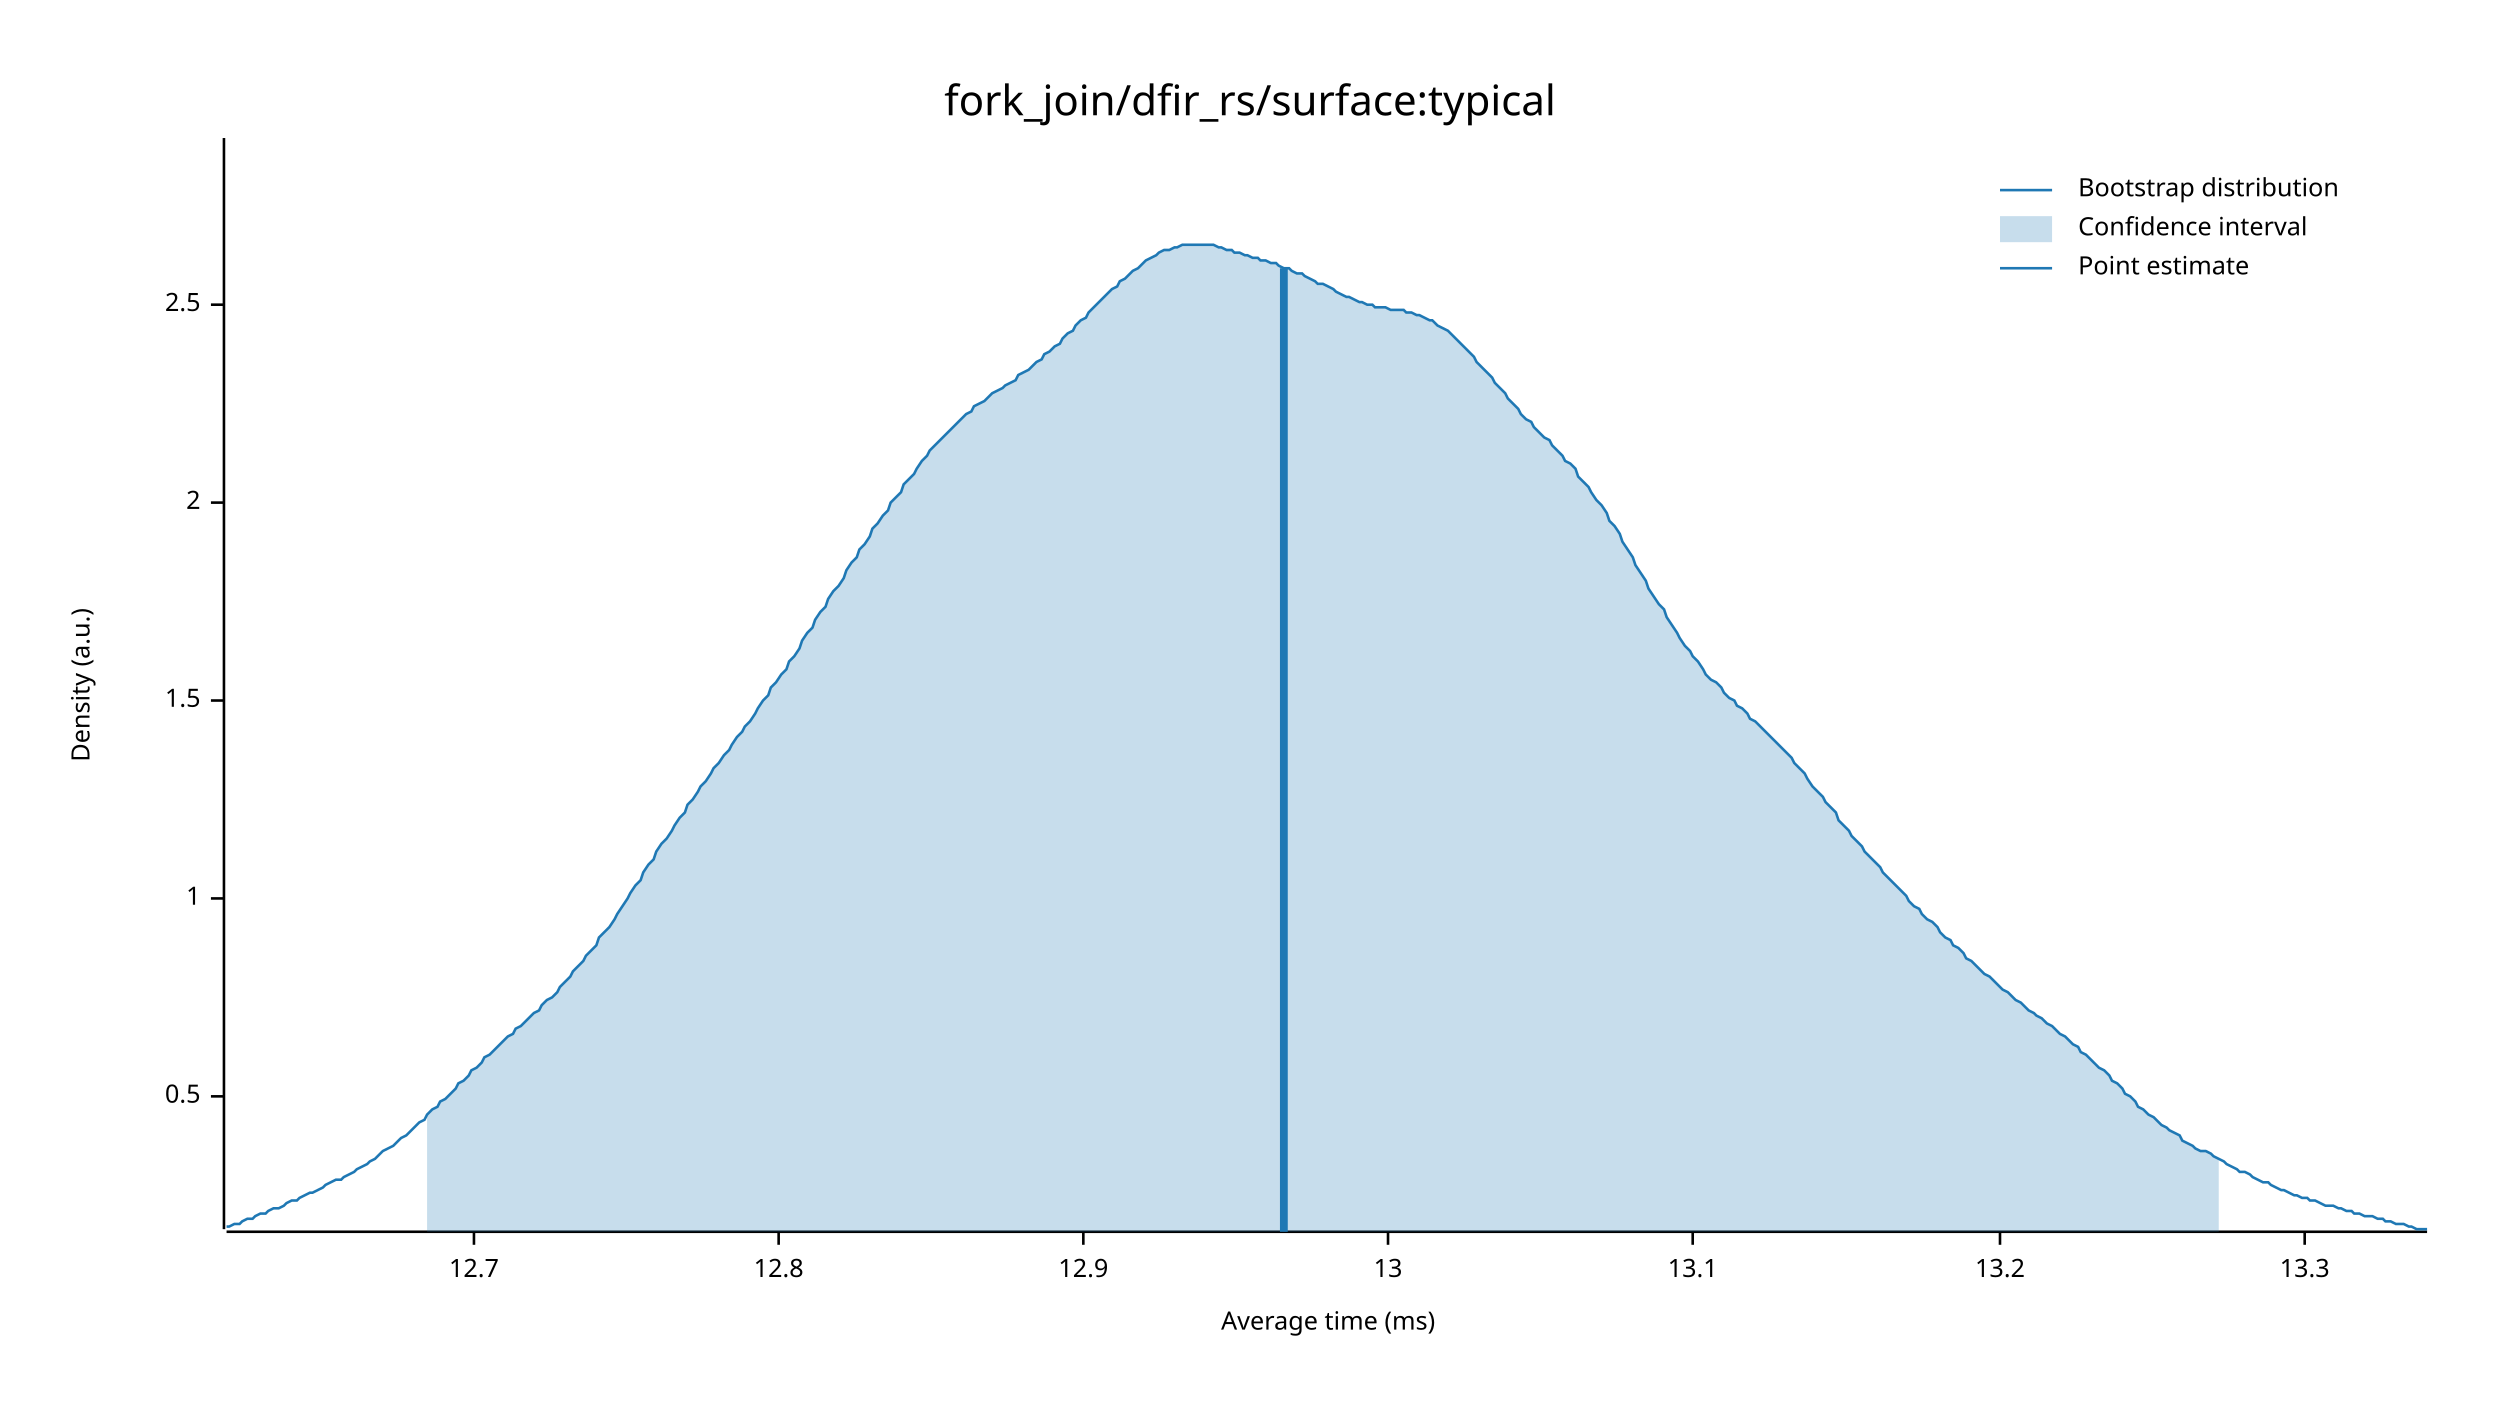
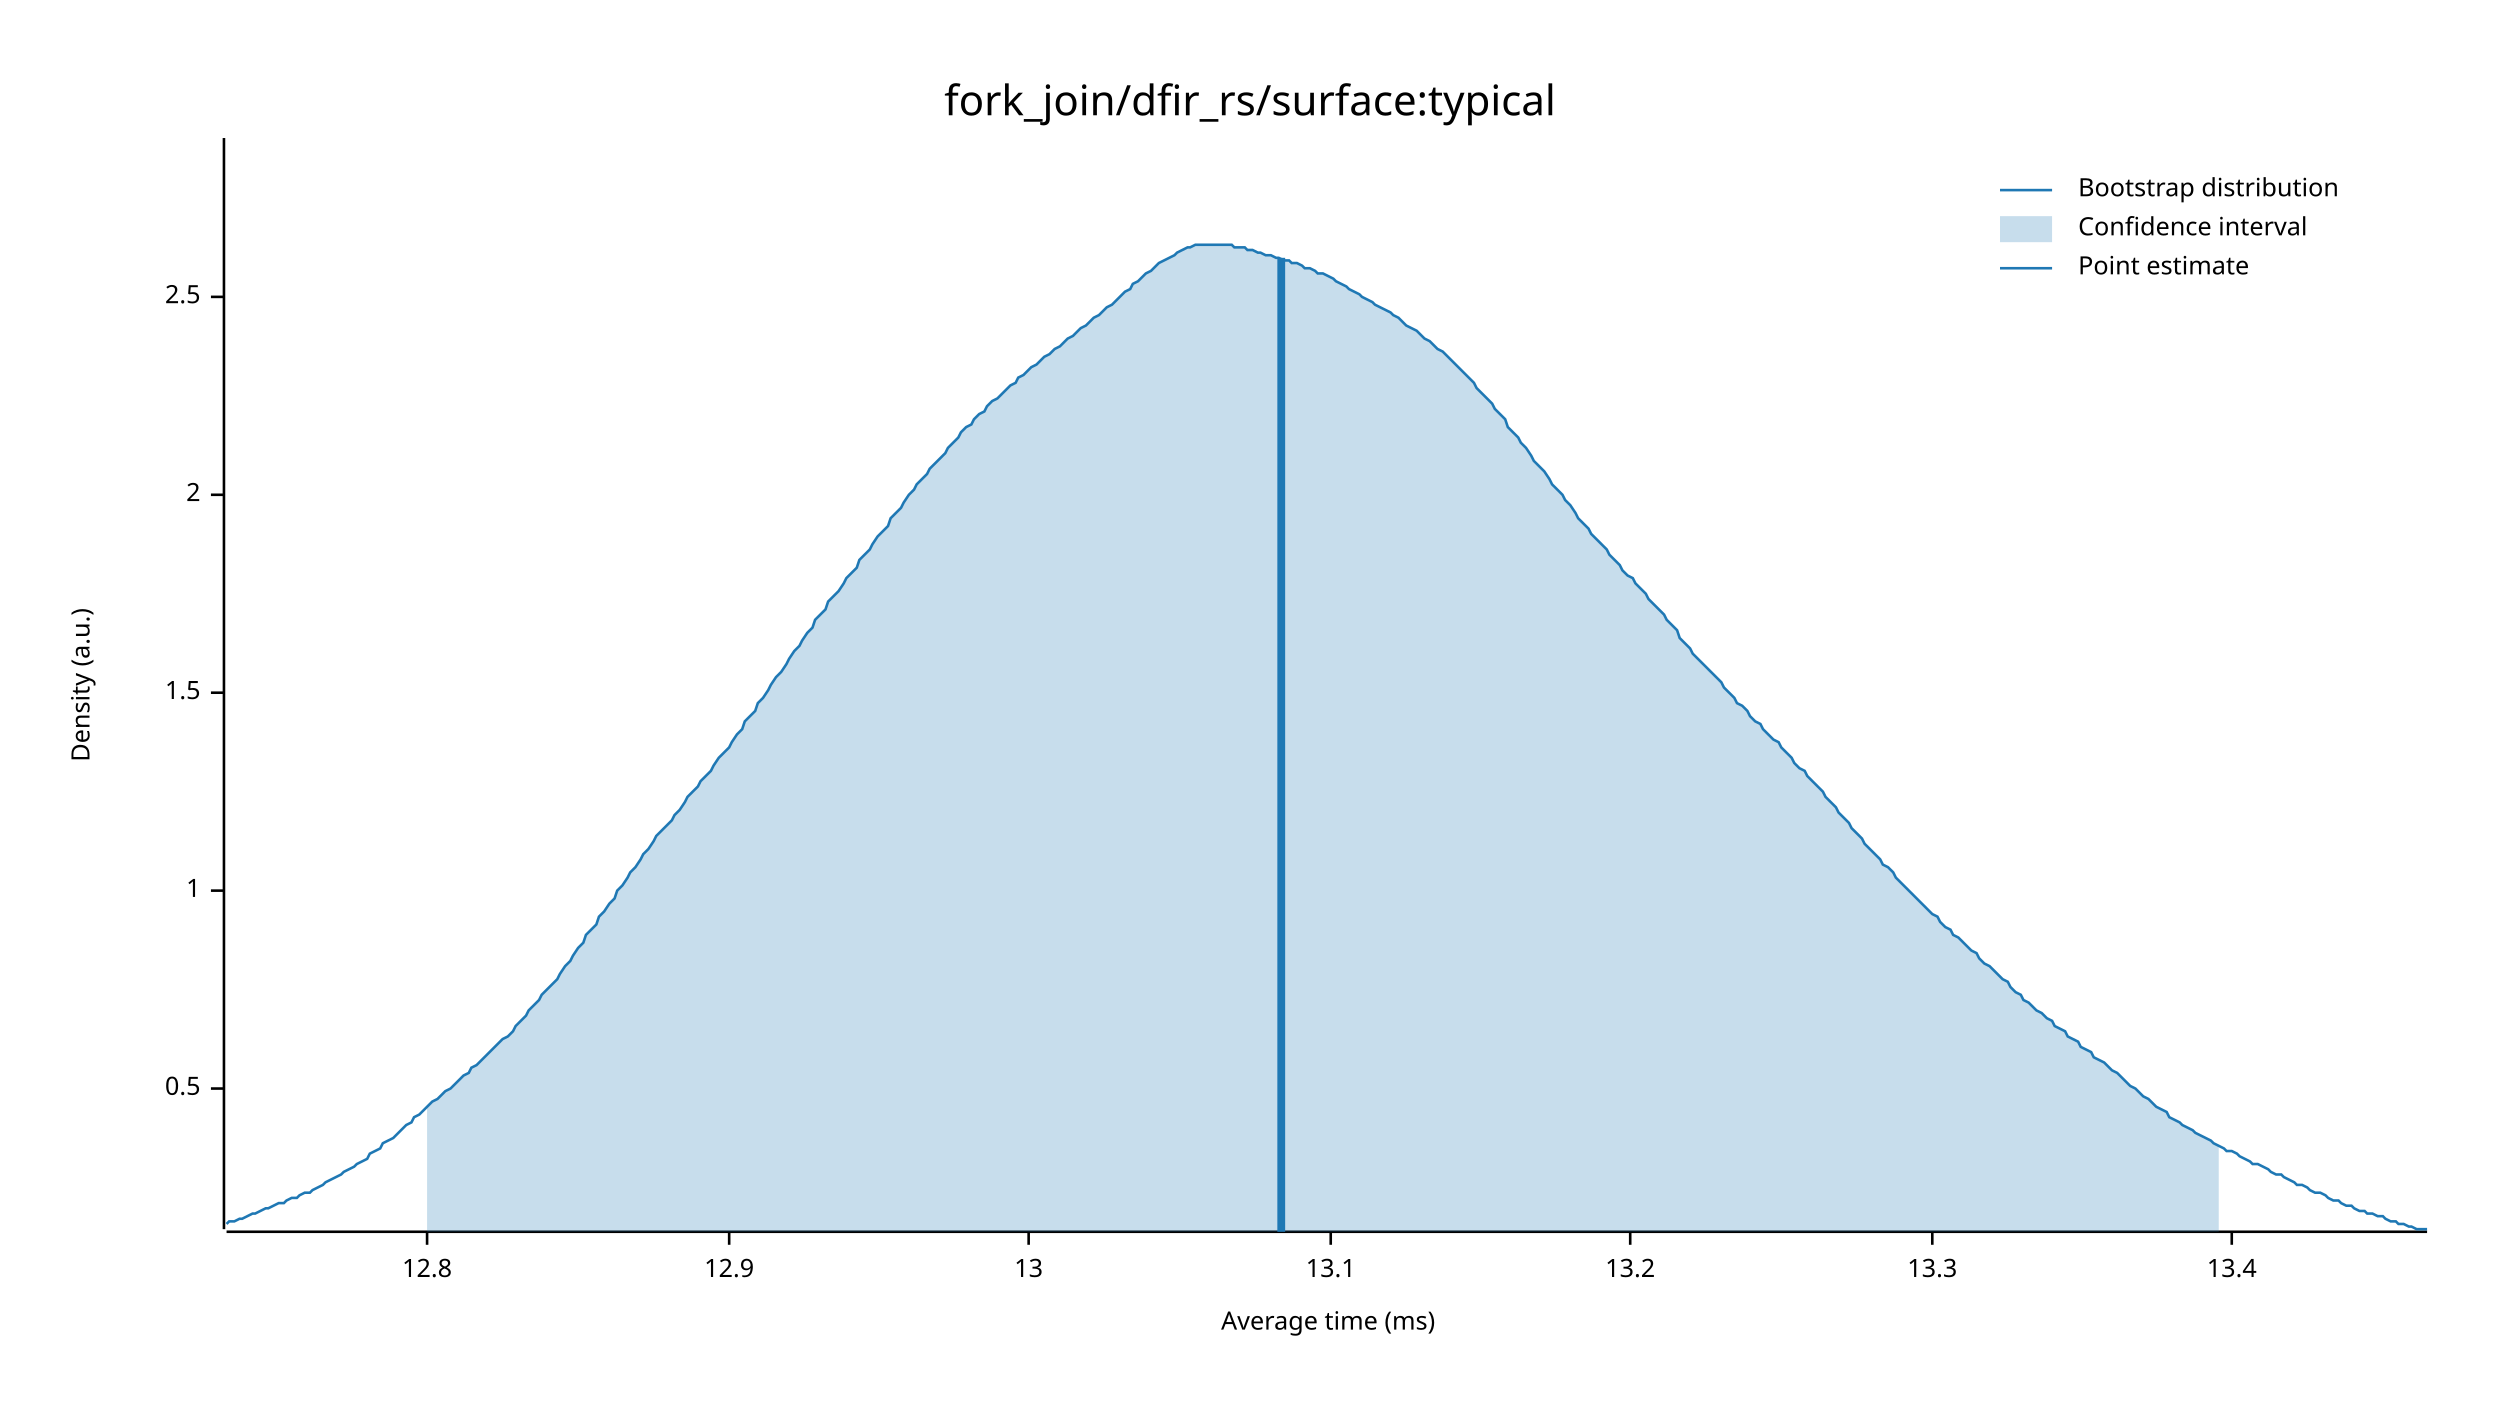
<svg xmlns="http://www.w3.org/2000/svg" width="960" height="540" viewBox="0 0 960 540">
  <text x="480" y="32" dy="0.76em" text-anchor="middle" font-family="sans-serif" font-size="16.129" opacity="1" fill="#000000">
fork_join/dfir_rs/surface:typical
</text>
  <text x="27" y="263" dy="0.76em" text-anchor="middle" font-family="sans-serif" font-size="9.677" opacity="1" fill="#000000" transform="rotate(270, 27, 263)">
Density (a.u.)
</text>
  <text x="510" y="513" dy="-0.5ex" text-anchor="middle" font-family="sans-serif" font-size="9.677" opacity="1" fill="#000000">
Average time (ms)
</text>
  <polyline fill="none" opacity="1" stroke="#000000" stroke-width="1" points="86,53 86,472 " />
-   <text x="77" y="421" dy="0.5ex" text-anchor="end" font-family="sans-serif" font-size="9.677" opacity="1" fill="#000000">
+   <text x="77" y="418" dy="0.5ex" text-anchor="end" font-family="sans-serif" font-size="9.677" opacity="1" fill="#000000">
0.5
</text>
-   <polyline fill="none" opacity="1" stroke="#000000" stroke-width="1" points="81,421 86,421 " />
-   <text x="77" y="345" dy="0.5ex" text-anchor="end" font-family="sans-serif" font-size="9.677" opacity="1" fill="#000000">
+   <polyline fill="none" opacity="1" stroke="#000000" stroke-width="1" points="81,418 86,418 " />
+   <text x="77" y="342" dy="0.5ex" text-anchor="end" font-family="sans-serif" font-size="9.677" opacity="1" fill="#000000">
1
</text>
-   <polyline fill="none" opacity="1" stroke="#000000" stroke-width="1" points="81,345 86,345 " />
-   <text x="77" y="269" dy="0.5ex" text-anchor="end" font-family="sans-serif" font-size="9.677" opacity="1" fill="#000000">
+   <polyline fill="none" opacity="1" stroke="#000000" stroke-width="1" points="81,342 86,342 " />
+   <text x="77" y="266" dy="0.5ex" text-anchor="end" font-family="sans-serif" font-size="9.677" opacity="1" fill="#000000">
1.5
</text>
-   <polyline fill="none" opacity="1" stroke="#000000" stroke-width="1" points="81,269 86,269 " />
-   <text x="77" y="193" dy="0.5ex" text-anchor="end" font-family="sans-serif" font-size="9.677" opacity="1" fill="#000000">
+   <polyline fill="none" opacity="1" stroke="#000000" stroke-width="1" points="81,266 86,266 " />
+   <text x="77" y="190" dy="0.5ex" text-anchor="end" font-family="sans-serif" font-size="9.677" opacity="1" fill="#000000">
2
</text>
-   <polyline fill="none" opacity="1" stroke="#000000" stroke-width="1" points="81,193 86,193 " />
-   <text x="77" y="117" dy="0.5ex" text-anchor="end" font-family="sans-serif" font-size="9.677" opacity="1" fill="#000000">
+   <polyline fill="none" opacity="1" stroke="#000000" stroke-width="1" points="81,190 86,190 " />
+   <text x="77" y="114" dy="0.5ex" text-anchor="end" font-family="sans-serif" font-size="9.677" opacity="1" fill="#000000">
2.5
</text>
-   <polyline fill="none" opacity="1" stroke="#000000" stroke-width="1" points="81,117 86,117 " />
+   <polyline fill="none" opacity="1" stroke="#000000" stroke-width="1" points="81,114 86,114 " />
  <polyline fill="none" opacity="1" stroke="#000000" stroke-width="1" points="87,473 932,473 " />
-   <text x="182" y="483" dy="0.76em" text-anchor="middle" font-family="sans-serif" font-size="9.677" opacity="1" fill="#000000">
- 12.7
- </text>
-   <polyline fill="none" opacity="1" stroke="#000000" stroke-width="1" points="182,473 182,478 " />
-   <text x="299" y="483" dy="0.76em" text-anchor="middle" font-family="sans-serif" font-size="9.677" opacity="1" fill="#000000">
+   <text x="164" y="483" dy="0.76em" text-anchor="middle" font-family="sans-serif" font-size="9.677" opacity="1" fill="#000000">
12.8
</text>
-   <polyline fill="none" opacity="1" stroke="#000000" stroke-width="1" points="299,473 299,478 " />
-   <text x="416" y="483" dy="0.76em" text-anchor="middle" font-family="sans-serif" font-size="9.677" opacity="1" fill="#000000">
+   <polyline fill="none" opacity="1" stroke="#000000" stroke-width="1" points="164,473 164,478 " />
+   <text x="280" y="483" dy="0.76em" text-anchor="middle" font-family="sans-serif" font-size="9.677" opacity="1" fill="#000000">
12.9
</text>
-   <polyline fill="none" opacity="1" stroke="#000000" stroke-width="1" points="416,473 416,478 " />
-   <text x="533" y="483" dy="0.76em" text-anchor="middle" font-family="sans-serif" font-size="9.677" opacity="1" fill="#000000">
+   <polyline fill="none" opacity="1" stroke="#000000" stroke-width="1" points="280,473 280,478 " />
+   <text x="395" y="483" dy="0.76em" text-anchor="middle" font-family="sans-serif" font-size="9.677" opacity="1" fill="#000000">
13
</text>
-   <polyline fill="none" opacity="1" stroke="#000000" stroke-width="1" points="533,473 533,478 " />
-   <text x="650" y="483" dy="0.76em" text-anchor="middle" font-family="sans-serif" font-size="9.677" opacity="1" fill="#000000">
+   <polyline fill="none" opacity="1" stroke="#000000" stroke-width="1" points="395,473 395,478 " />
+   <text x="511" y="483" dy="0.76em" text-anchor="middle" font-family="sans-serif" font-size="9.677" opacity="1" fill="#000000">
13.1
</text>
-   <polyline fill="none" opacity="1" stroke="#000000" stroke-width="1" points="650,473 650,478 " />
-   <text x="768" y="483" dy="0.76em" text-anchor="middle" font-family="sans-serif" font-size="9.677" opacity="1" fill="#000000">
+   <polyline fill="none" opacity="1" stroke="#000000" stroke-width="1" points="511,473 511,478 " />
+   <text x="626" y="483" dy="0.76em" text-anchor="middle" font-family="sans-serif" font-size="9.677" opacity="1" fill="#000000">
13.2
</text>
-   <polyline fill="none" opacity="1" stroke="#000000" stroke-width="1" points="768,473 768,478 " />
-   <text x="885" y="483" dy="0.76em" text-anchor="middle" font-family="sans-serif" font-size="9.677" opacity="1" fill="#000000">
+   <polyline fill="none" opacity="1" stroke="#000000" stroke-width="1" points="626,473 626,478 " />
+   <text x="742" y="483" dy="0.76em" text-anchor="middle" font-family="sans-serif" font-size="9.677" opacity="1" fill="#000000">
13.3
</text>
-   <polyline fill="none" opacity="1" stroke="#000000" stroke-width="1" points="885,473 885,478 " />
-   <polyline fill="none" opacity="1" stroke="#1F78B4" stroke-width="1" points="87,471 88,471 90,470 92,470 93,469 95,468 97,468 98,467 100,466 102,466 103,465 105,464 107,464 109,463 110,462 112,461 114,461 115,460 117,459 119,458 120,458 122,457 124,456 125,455 127,454 129,453 131,453 132,452 134,451 136,450 137,449 139,448 141,447 142,446 144,445 146,443 147,442 149,441 151,440 153,438 154,437 156,436 158,434 159,433 161,431 163,430 164,428 166,426 168,425 169,423 171,422 173,420 175,418 176,416 178,415 180,413 181,411 183,410 185,408 186,406 188,405 190,403 191,402 193,400 195,398 197,397 198,395 200,394 202,392 203,391 205,389 207,388 208,386 210,384 212,383 214,381 215,379 217,377 219,375 220,373 222,371 224,369 225,367 227,365 229,363 230,360 232,358 234,356 236,353 237,351 239,348 241,345 242,343 244,340 246,338 247,335 249,332 251,330 252,327 254,324 256,322 258,319 259,317 261,314 263,312 264,309 266,307 268,304 269,302 271,300 273,297 274,295 276,293 278,290 280,288 281,286 283,283 285,281 286,279 288,277 290,274 291,272 293,269 295,267 296,264 298,262 300,259 302,257 303,254 305,252 307,249 308,246 310,243 312,241 313,238 315,235 317,233 318,230 320,227 322,225 324,222 325,219 327,216 329,214 330,211 332,209 334,206 335,203 337,201 339,198 341,196 342,193 344,191 346,189 347,186 349,184 351,182 352,180 354,177 356,175 357,173 359,171 361,169 363,167 364,166 366,164 368,162 369,161 371,159 373,158 374,156 376,155 378,154 379,153 381,151 383,150 385,149 386,148 388,147 390,146 391,144 393,143 395,142 396,141 398,139 400,138 401,136 403,135 405,133 407,132 408,130 410,128 412,127 413,125 415,123 417,122 418,120 420,118 422,116 423,115 425,113 427,111 429,110 430,108 432,107 434,105 435,104 437,103 439,101 440,100 442,99 444,98 445,97 447,96 449,96 451,95 452,95 454,94 456,94 457,94 459,94 461,94 462,94 464,94 466,94 468,95 469,95 471,96 473,96 474,97 476,97 478,98 479,98 481,99 483,99 484,100 486,100 488,101 490,101 491,102 493,103 495,103 496,104 498,105 500,105 501,106 503,107 505,108 506,109 508,109 510,110 512,111 513,112 515,113 517,114 518,114 520,115 522,116 523,116 525,117 527,117 528,118 530,118 532,118 534,119 535,119 537,119 539,119 540,120 542,120 544,121 545,121 547,122 549,123 550,123 552,125 554,126 556,127 557,128 559,130 561,132 562,133 564,135 566,137 567,139 569,141 571,143 573,145 574,147 576,149 578,151 579,153 581,155 583,157 584,159 586,161 588,162 589,164 591,166 593,168 595,169 596,171 598,173 600,175 601,177 603,178 605,180 606,183 608,185 610,187 611,189 613,192 615,194 617,197 618,200 620,202 622,205 623,208 625,211 627,214 628,217 630,220 632,223 633,226 635,229 637,232 639,234 640,237 642,240 644,243 645,245 647,248 649,250 650,252 652,254 654,257 655,259 657,261 659,262 661,264 662,266 664,268 666,269 667,271 669,272 671,274 672,276 674,277 676,279 677,280 679,282 681,284 683,286 684,287 686,289 688,291 689,293 691,295 693,297 694,299 696,302 698,304 700,306 701,308 703,310 705,312 706,315 708,317 710,319 711,321 713,323 715,325 716,327 718,329 720,331 722,333 723,335 725,337 727,339 728,340 730,342 732,344 733,346 735,348 737,349 738,351 740,353 742,354 744,356 745,358 747,360 749,361 750,363 752,364 754,366 755,368 757,369 759,371 760,372 762,374 764,375 766,377 767,378 769,380 771,381 772,382 774,384 776,385 777,386 779,388 781,389 782,390 784,391 786,393 788,394 789,395 791,397 793,398 794,399 796,401 798,402 799,404 801,405 803,407 804,408 806,410 808,411 810,413 811,415 813,416 815,418 816,420 818,421 820,423 821,425 823,426 825,428 827,429 828,430 830,432 832,433 833,434 835,435 837,436 838,438 840,439 842,440 843,441 845,442 847,442 849,443 850,444 852,445 854,446 855,447 857,448 859,449 860,450 862,450 864,451 865,452 867,453 869,454 871,454 872,455 874,456 876,457 877,457 879,458 881,459 882,459 884,460 886,460 887,461 889,461 891,462 893,463 894,463 896,463 898,464 899,464 901,465 903,465 904,466 906,466 908,467 909,467 911,467 913,468 915,468 916,469 918,469 920,470 921,470 923,470 925,471 926,471 928,472 930,472 932,472 " />
-   <polygon opacity="0.25" fill="#1F78B4" points="164,428 166,426 168,425 169,423 171,422 173,420 175,418 176,416 178,415 180,413 181,411 183,410 185,408 186,406 188,405 190,403 191,402 193,400 195,398 197,397 198,395 200,394 202,392 203,391 205,389 207,388 208,386 210,384 212,383 214,381 215,379 217,377 219,375 220,373 222,371 224,369 225,367 227,365 229,363 230,360 232,358 234,356 236,353 237,351 239,348 241,345 242,343 244,340 246,338 247,335 249,332 251,330 252,327 254,324 256,322 258,319 259,317 261,314 263,312 264,309 266,307 268,304 269,302 271,300 273,297 274,295 276,293 278,290 280,288 281,286 283,283 285,281 286,279 288,277 290,274 291,272 293,269 295,267 296,264 298,262 300,259 302,257 303,254 305,252 307,249 308,246 310,243 312,241 313,238 315,235 317,233 318,230 320,227 322,225 324,222 325,219 327,216 329,214 330,211 332,209 334,206 335,203 337,201 339,198 341,196 342,193 344,191 346,189 347,186 349,184 351,182 352,180 354,177 356,175 357,173 359,171 361,169 363,167 364,166 366,164 368,162 369,161 371,159 373,158 374,156 376,155 378,154 379,153 381,151 383,150 385,149 386,148 388,147 390,146 391,144 393,143 395,142 396,141 398,139 400,138 401,136 403,135 405,133 407,132 408,130 410,128 412,127 413,125 415,123 417,122 418,120 420,118 422,116 423,115 425,113 427,111 429,110 430,108 432,107 434,105 435,104 437,103 439,101 440,100 442,99 444,98 445,97 447,96 449,96 451,95 452,95 454,94 456,94 457,94 459,94 461,94 462,94 464,94 466,94 468,95 469,95 471,96 473,96 474,97 476,97 478,98 479,98 481,99 483,99 484,100 486,100 488,101 490,101 491,102 493,103 495,103 496,104 498,105 500,105 501,106 503,107 505,108 506,109 508,109 510,110 512,111 513,112 515,113 517,114 518,114 520,115 522,116 523,116 525,117 527,117 528,118 530,118 532,118 534,119 535,119 537,119 539,119 540,120 542,120 544,121 545,121 547,122 549,123 550,123 552,125 554,126 556,127 557,128 559,130 561,132 562,133 564,135 566,137 567,139 569,141 571,143 573,145 574,147 576,149 578,151 579,153 581,155 583,157 584,159 586,161 588,162 589,164 591,166 593,168 595,169 596,171 598,173 600,175 601,177 603,178 605,180 606,183 608,185 610,187 611,189 613,192 615,194 617,197 618,200 620,202 622,205 623,208 625,211 627,214 628,217 630,220 632,223 633,226 635,229 637,232 639,234 640,237 642,240 644,243 645,245 647,248 649,250 650,252 652,254 654,257 655,259 657,261 659,262 661,264 662,266 664,268 666,269 667,271 669,272 671,274 672,276 674,277 676,279 677,280 679,282 681,284 683,286 684,287 686,289 688,291 689,293 691,295 693,297 694,299 696,302 698,304 700,306 701,308 703,310 705,312 706,315 708,317 710,319 711,321 713,323 715,325 716,327 718,329 720,331 722,333 723,335 725,337 727,339 728,340 730,342 732,344 733,346 735,348 737,349 738,351 740,353 742,354 744,356 745,358 747,360 749,361 750,363 752,364 754,366 755,368 757,369 759,371 760,372 762,374 764,375 766,377 767,378 769,380 771,381 772,382 774,384 776,385 777,386 779,388 781,389 782,390 784,391 786,393 788,394 789,395 791,397 793,398 794,399 796,401 798,402 799,404 801,405 803,407 804,408 806,410 808,411 810,413 811,415 813,416 815,418 816,420 818,421 820,423 821,425 823,426 825,428 827,429 828,430 830,432 832,433 833,434 835,435 837,436 838,438 840,439 842,440 843,441 845,442 847,442 849,443 850,444 852,445 852,473 164,473 " />
-   <polyline fill="none" opacity="1" stroke="#1F78B4" stroke-width="3" points="493,473 493,103 " />
+   <polyline fill="none" opacity="1" stroke="#000000" stroke-width="1" points="742,473 742,478 " />
+   <text x="857" y="483" dy="0.76em" text-anchor="middle" font-family="sans-serif" font-size="9.677" opacity="1" fill="#000000">
+ 13.4
+ </text>
+   <polyline fill="none" opacity="1" stroke="#000000" stroke-width="1" points="857,473 857,478 " />
+   <polyline fill="none" opacity="1" stroke="#1F78B4" stroke-width="1" points="87,470 88,469 90,469 92,468 93,468 95,467 97,466 98,466 100,465 102,464 103,464 105,463 107,462 109,462 110,461 112,460 114,460 115,459 117,458 119,458 120,457 122,456 124,455 125,454 127,453 129,452 131,451 132,450 134,449 136,448 137,447 139,446 141,445 142,443 144,442 146,441 147,439 149,438 151,437 153,435 154,434 156,432 158,431 159,429 161,428 163,426 164,425 166,423 168,422 169,421 171,419 173,418 175,416 176,415 178,413 180,412 181,410 183,409 185,407 186,406 188,404 190,402 191,401 193,399 195,398 197,396 198,394 200,392 202,390 203,388 205,386 207,384 208,382 210,380 212,378 214,376 215,374 217,371 219,369 220,367 222,364 224,362 225,359 227,357 229,355 230,352 232,350 234,347 236,345 237,342 239,340 241,337 242,335 244,333 246,330 247,328 249,326 251,323 252,321 254,319 256,317 258,315 259,313 261,311 263,308 264,306 266,304 268,302 269,300 271,298 273,296 274,294 276,291 278,289 280,287 281,285 283,282 285,280 286,277 288,275 290,273 291,270 293,268 295,265 296,263 298,260 300,258 302,255 303,253 305,250 307,248 308,246 310,243 312,241 313,238 315,236 317,234 318,231 320,229 322,227 324,224 325,222 327,220 329,218 330,215 332,213 334,211 335,209 337,206 339,204 341,202 342,199 344,197 346,195 347,193 349,190 351,188 352,186 354,184 356,182 357,180 359,178 361,176 363,174 364,172 366,170 368,168 369,166 371,164 373,163 374,161 376,159 378,158 379,156 381,154 383,153 385,151 386,150 388,148 390,147 391,145 393,144 395,142 396,141 398,140 400,138 401,137 403,136 405,134 407,133 408,132 410,130 412,129 413,128 415,126 417,125 418,124 420,122 422,121 423,120 425,118 427,117 429,115 430,114 432,112 434,111 435,109 437,108 439,106 440,105 442,104 444,102 445,101 447,100 449,99 451,98 452,97 454,96 456,95 457,95 459,94 461,94 462,94 464,94 466,94 468,94 469,94 471,94 473,94 474,95 476,95 478,95 479,96 481,96 483,97 484,97 486,98 488,98 490,99 491,99 493,100 495,100 496,101 498,101 500,102 501,103 503,103 505,104 506,105 508,105 510,106 512,107 513,108 515,109 517,110 518,111 520,112 522,113 523,114 525,115 527,116 528,117 530,118 532,119 534,120 535,121 537,122 539,124 540,125 542,126 544,127 545,128 547,130 549,131 550,132 552,134 554,135 556,137 557,138 559,140 561,142 562,143 564,145 566,147 567,149 569,151 571,153 573,155 574,157 576,159 578,161 579,164 581,166 583,168 584,170 586,172 588,175 589,177 591,179 593,181 595,184 596,186 598,188 600,190 601,192 603,194 605,197 606,199 608,201 610,203 611,205 613,207 615,209 617,211 618,213 620,215 622,217 623,219 625,221 627,222 628,224 630,226 632,228 633,230 635,232 637,234 639,236 640,238 642,240 644,242 645,245 647,247 649,249 650,251 652,253 654,255 655,256 657,258 659,260 661,262 662,264 664,266 666,268 667,270 669,271 671,273 672,275 674,277 676,278 677,280 679,282 681,284 683,285 684,287 686,289 688,291 689,293 691,295 693,296 694,298 696,300 698,302 700,304 701,306 703,308 705,310 706,312 708,314 710,316 711,318 713,320 715,322 716,324 718,326 720,328 722,330 723,332 725,333 727,335 728,337 730,339 732,341 733,342 735,344 737,346 738,347 740,349 742,351 744,352 745,354 747,356 749,357 750,359 752,360 754,362 755,363 757,365 759,366 760,368 762,370 764,371 766,373 767,374 769,376 771,377 772,379 774,381 776,382 777,384 779,385 781,387 782,388 784,389 786,391 788,392 789,394 791,395 793,396 794,398 796,399 798,400 799,402 801,403 803,404 804,406 806,407 808,408 810,410 811,411 813,412 815,414 816,415 818,417 820,418 821,419 823,421 825,422 827,424 828,425 830,426 832,427 833,429 835,430 837,431 838,432 840,433 842,434 843,435 845,436 847,437 849,438 850,439 852,440 854,441 855,442 857,442 859,443 860,444 862,445 864,446 865,447 867,447 869,448 871,449 872,450 874,451 876,451 877,452 879,453 881,454 882,455 884,455 886,456 887,457 889,458 891,458 893,459 894,460 896,461 898,461 899,462 901,463 903,463 904,464 906,465 908,465 909,466 911,466 913,467 915,467 916,468 918,469 920,469 921,470 923,470 925,471 926,471 928,472 930,472 932,472 " />
+   <polygon opacity="0.25" fill="#1F78B4" points="164,425 166,423 168,422 169,421 171,419 173,418 175,416 176,415 178,413 180,412 181,410 183,409 185,407 186,406 188,404 190,402 191,401 193,399 195,398 197,396 198,394 200,392 202,390 203,388 205,386 207,384 208,382 210,380 212,378 214,376 215,374 217,371 219,369 220,367 222,364 224,362 225,359 227,357 229,355 230,352 232,350 234,347 236,345 237,342 239,340 241,337 242,335 244,333 246,330 247,328 249,326 251,323 252,321 254,319 256,317 258,315 259,313 261,311 263,308 264,306 266,304 268,302 269,300 271,298 273,296 274,294 276,291 278,289 280,287 281,285 283,282 285,280 286,277 288,275 290,273 291,270 293,268 295,265 296,263 298,260 300,258 302,255 303,253 305,250 307,248 308,246 310,243 312,241 313,238 315,236 317,234 318,231 320,229 322,227 324,224 325,222 327,220 329,218 330,215 332,213 334,211 335,209 337,206 339,204 341,202 342,199 344,197 346,195 347,193 349,190 351,188 352,186 354,184 356,182 357,180 359,178 361,176 363,174 364,172 366,170 368,168 369,166 371,164 373,163 374,161 376,159 378,158 379,156 381,154 383,153 385,151 386,150 388,148 390,147 391,145 393,144 395,142 396,141 398,140 400,138 401,137 403,136 405,134 407,133 408,132 410,130 412,129 413,128 415,126 417,125 418,124 420,122 422,121 423,120 425,118 427,117 429,115 430,114 432,112 434,111 435,109 437,108 439,106 440,105 442,104 444,102 445,101 447,100 449,99 451,98 452,97 454,96 456,95 457,95 459,94 461,94 462,94 464,94 466,94 468,94 469,94 471,94 473,94 474,95 476,95 478,95 479,96 481,96 483,97 484,97 486,98 488,98 490,99 491,99 493,100 495,100 496,101 498,101 500,102 501,103 503,103 505,104 506,105 508,105 510,106 512,107 513,108 515,109 517,110 518,111 520,112 522,113 523,114 525,115 527,116 528,117 530,118 532,119 534,120 535,121 537,122 539,124 540,125 542,126 544,127 545,128 547,130 549,131 550,132 552,134 554,135 556,137 557,138 559,140 561,142 562,143 564,145 566,147 567,149 569,151 571,153 573,155 574,157 576,159 578,161 579,164 581,166 583,168 584,170 586,172 588,175 589,177 591,179 593,181 595,184 596,186 598,188 600,190 601,192 603,194 605,197 606,199 608,201 610,203 611,205 613,207 615,209 617,211 618,213 620,215 622,217 623,219 625,221 627,222 628,224 630,226 632,228 633,230 635,232 637,234 639,236 640,238 642,240 644,242 645,245 647,247 649,249 650,251 652,253 654,255 655,256 657,258 659,260 661,262 662,264 664,266 666,268 667,270 669,271 671,273 672,275 674,277 676,278 677,280 679,282 681,284 683,285 684,287 686,289 688,291 689,293 691,295 693,296 694,298 696,300 698,302 700,304 701,306 703,308 705,310 706,312 708,314 710,316 711,318 713,320 715,322 716,324 718,326 720,328 722,330 723,332 725,333 727,335 728,337 730,339 732,341 733,342 735,344 737,346 738,347 740,349 742,351 744,352 745,354 747,356 749,357 750,359 752,360 754,362 755,363 757,365 759,366 760,368 762,370 764,371 766,373 767,374 769,376 771,377 772,379 774,381 776,382 777,384 779,385 781,387 782,388 784,389 786,391 788,392 789,394 791,395 793,396 794,398 796,399 798,400 799,402 801,403 803,404 804,406 806,407 808,408 810,410 811,411 813,412 815,414 816,415 818,417 820,418 821,419 823,421 825,422 827,424 828,425 830,426 832,427 833,429 835,430 837,431 838,432 840,433 842,434 843,435 845,436 847,437 849,438 850,439 852,440 852,473 164,473 " />
+   <polyline fill="none" opacity="1" stroke="#1F78B4" stroke-width="3" points="492,473 492,99 " />
  <text x="798" y="68" dy="0.76em" text-anchor="start" font-family="sans-serif" font-size="9.677" opacity="1" fill="#000000">
Bootstrap distribution
</text>
  <text x="798" y="83" dy="0.76em" text-anchor="start" font-family="sans-serif" font-size="9.677" opacity="1" fill="#000000">
Confidence interval
</text>
  <text x="798" y="98" dy="0.76em" text-anchor="start" font-family="sans-serif" font-size="9.677" opacity="1" fill="#000000">
Point estimate
</text>
  <polyline fill="none" opacity="1" stroke="#1F78B4" stroke-width="1" points="768,73 788,73 " />
  <rect x="768" y="83" width="20" height="10" opacity="0.25" fill="#1F78B4" stroke="none" />
  <polyline fill="none" opacity="1" stroke="#1F78B4" stroke-width="1" points="768,103 788,103 " />
</svg>
